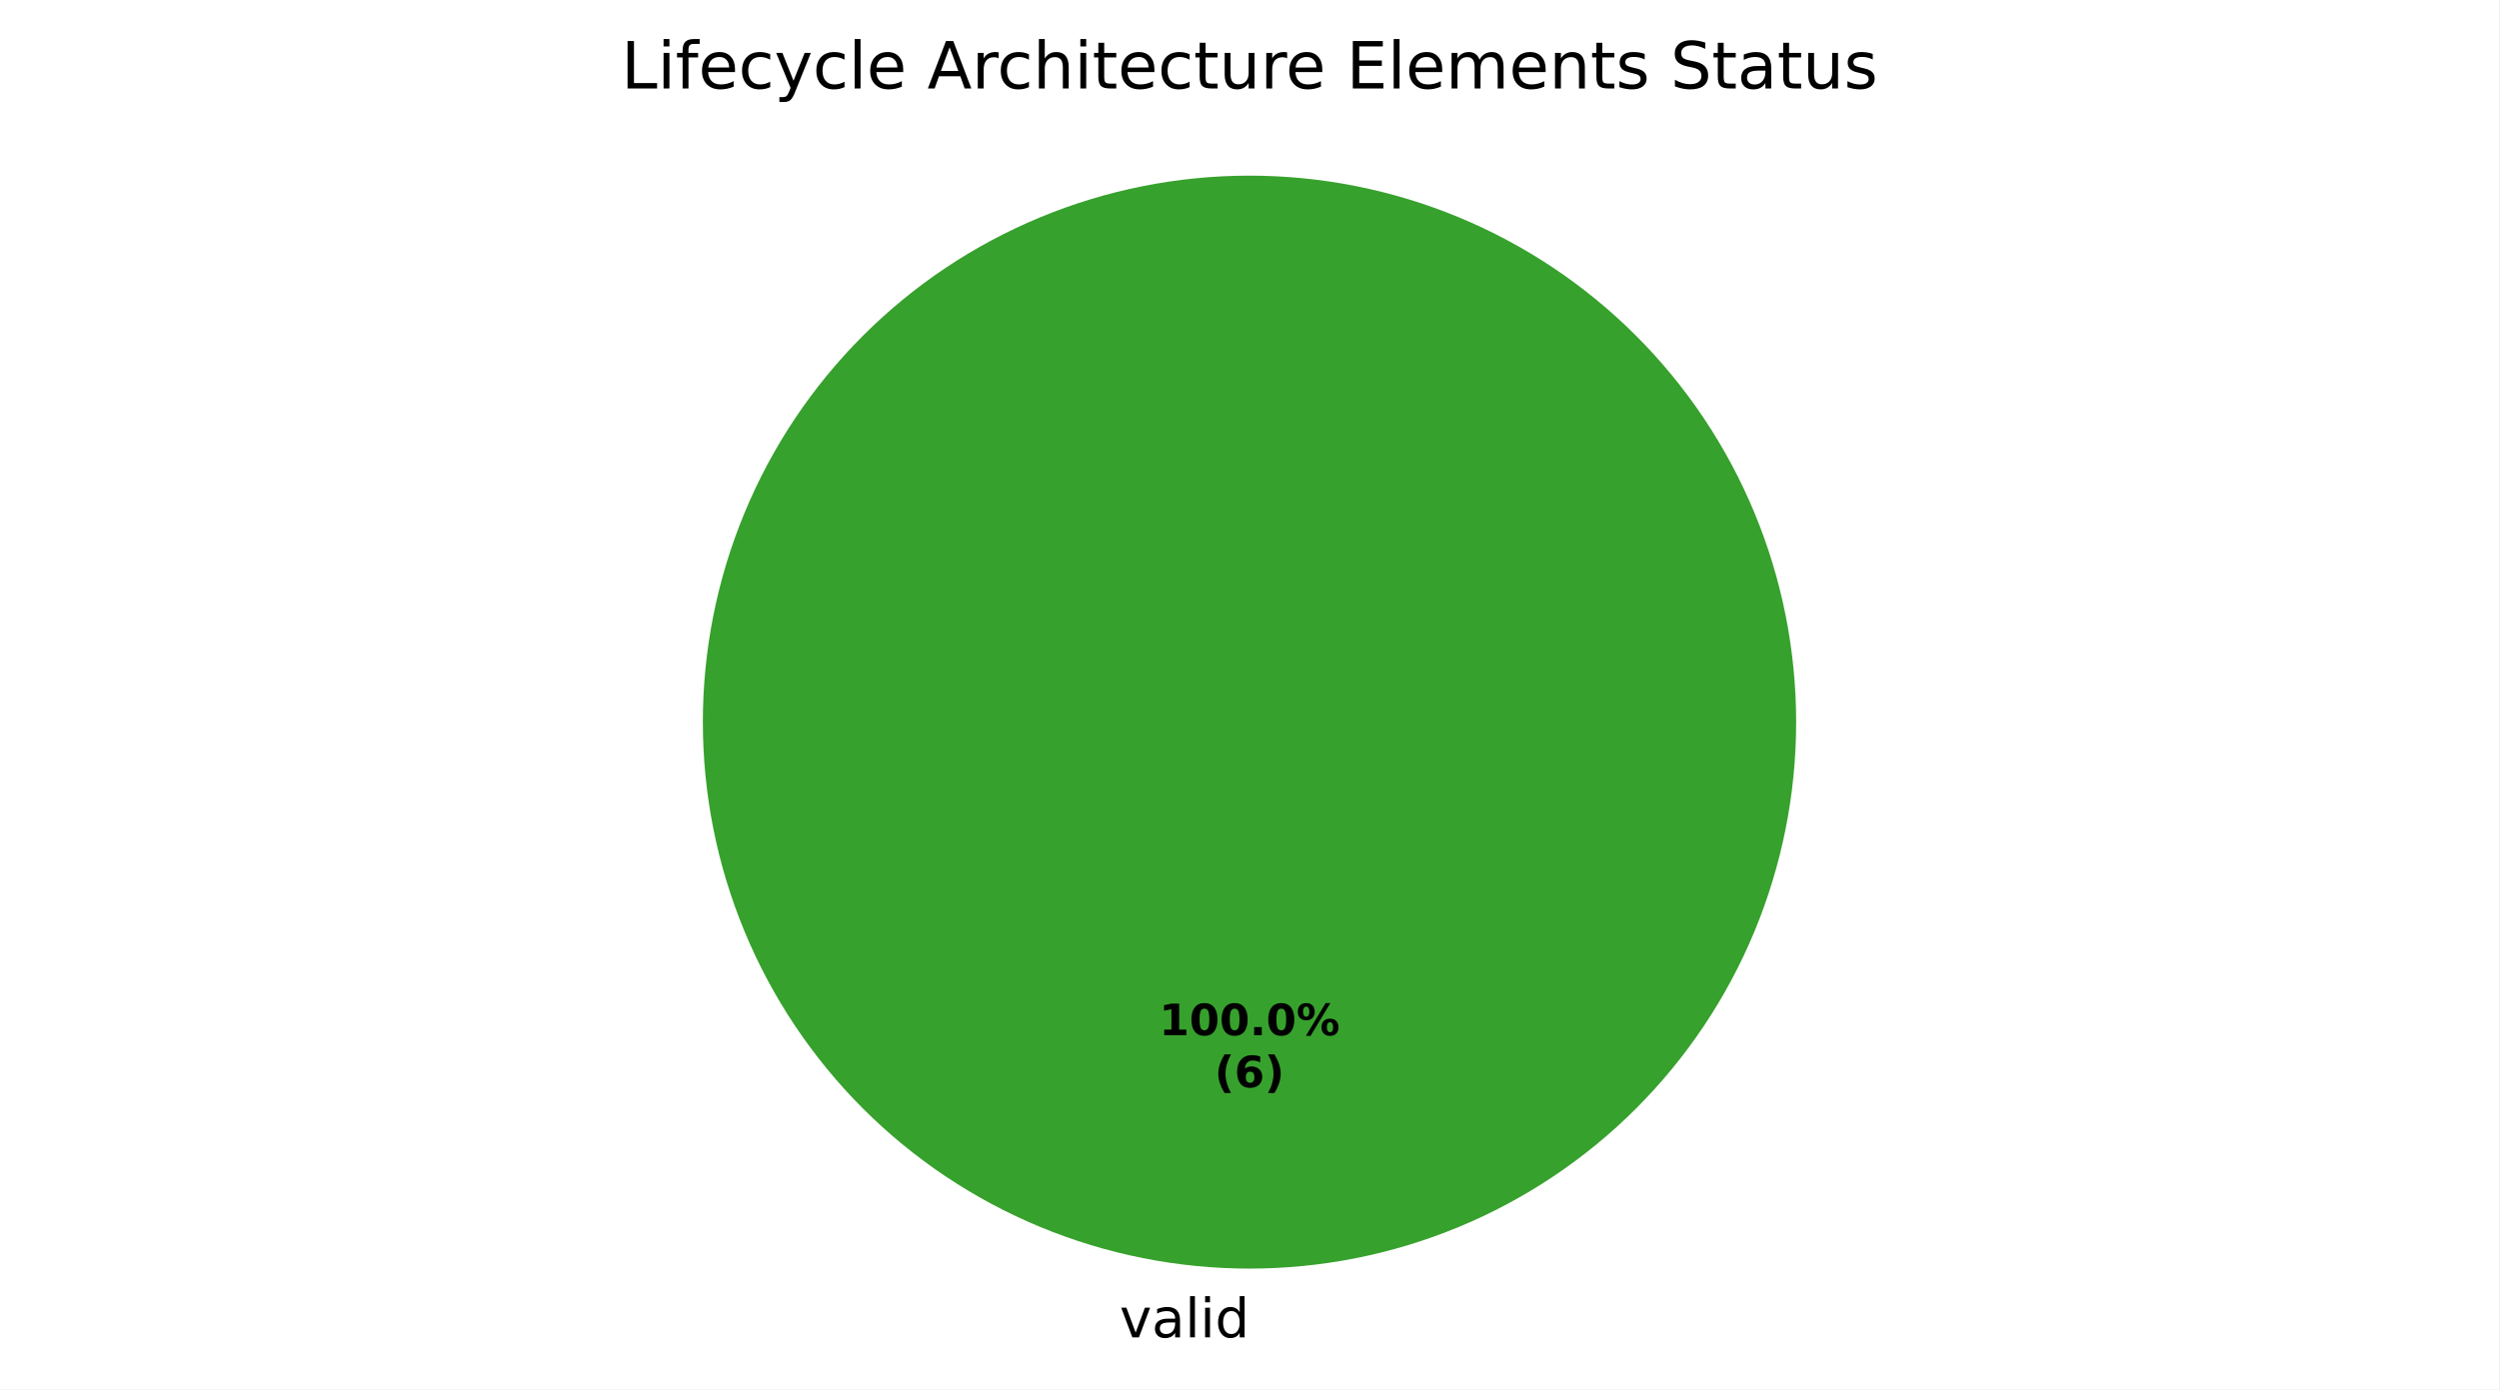
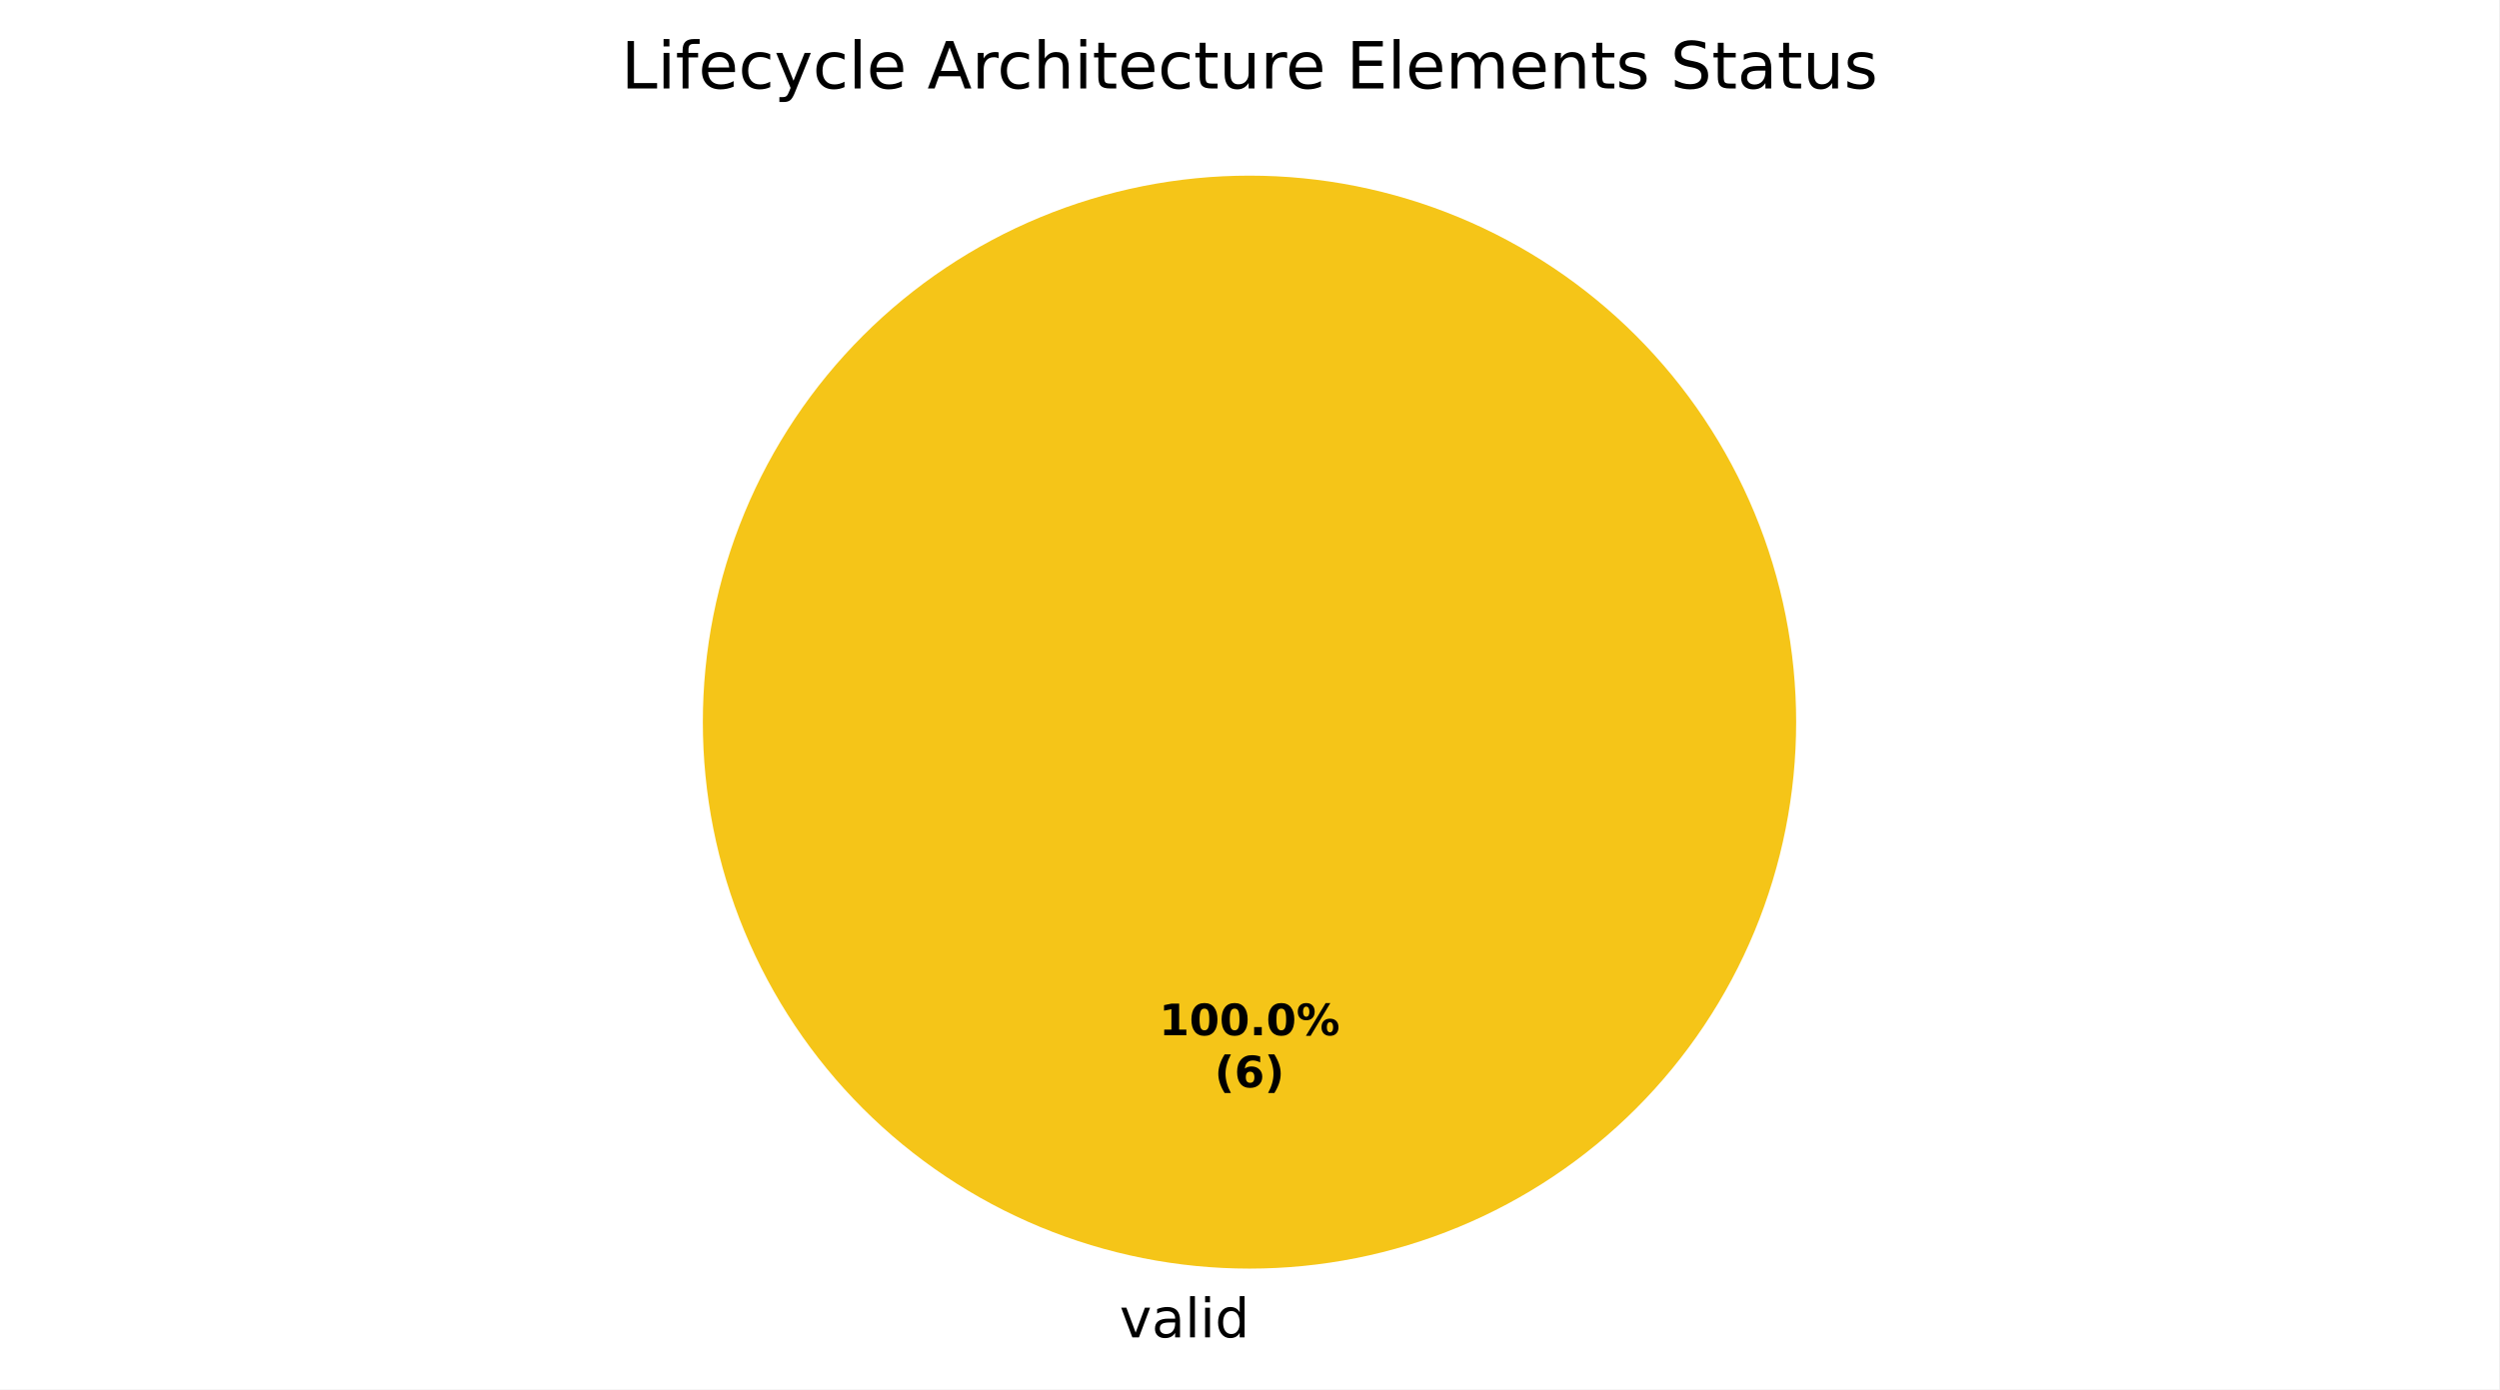
<svg xmlns="http://www.w3.org/2000/svg" xmlns:xlink="http://www.w3.org/1999/xlink" width="460.8pt" height="256.279pt" viewBox="0 0 460.8 256.279" version="1.1">
  <defs>
    <style type="text/css">*{stroke-linejoin: round; stroke-linecap: butt}</style>
  </defs>
  <g id="figure_1">
    <g id="patch_1">
      <path d="M 0 256.279  L 460.8 256.279  L 460.8 0  L 0 0  z " style="fill: #ffffff" />
    </g>
    <g id="axes_1">
      <g id="patch_2">
-         <path d="M 331.2 133.198  C 331.2 119.961 328.593 106.853 323.527 94.624  C 318.462 82.394 311.036 71.282 301.676 61.922  C 292.316 52.562 281.204 45.137 268.974 40.071  C 256.745 35.006 243.637 32.398 230.4 32.398  C 217.163 32.398 204.055 35.006 191.826 40.071  C 179.596 45.137 168.484 52.562 159.124 61.922  C 149.764 71.282 142.338 82.394 137.273 94.624  C 132.207 106.853 129.6 119.961 129.6 133.198  C 129.6 146.435 132.207 159.543 137.273 171.773  C 142.338 184.002 149.764 195.115 159.124 204.474  C 168.484 213.834 179.596 221.26 191.826 226.325  C 204.055 231.391 217.163 233.998 230.4 233.998  C 243.637 233.998 256.745 231.391 268.974 226.325  C 281.204 221.26 292.316 213.834 301.676 204.474  C 311.036 195.115 318.462 184.002 323.527 171.773  C 328.593 159.543 331.2 146.435 331.2 133.198  M 230.4 133.198  z " style="fill: #37a12d" />
+         <path d="M 331.2 133.198  C 331.2 119.961 328.593 106.853 323.527 94.624  C 318.462 82.394 311.036 71.282 301.676 61.922  C 292.316 52.562 281.204 45.137 268.974 40.071  C 256.745 35.006 243.637 32.398 230.4 32.398  C 217.163 32.398 204.055 35.006 191.826 40.071  C 179.596 45.137 168.484 52.562 159.124 61.922  C 149.764 71.282 142.338 82.394 137.273 94.624  C 132.207 106.853 129.6 119.961 129.6 133.198  C 129.6 146.435 132.207 159.543 137.273 171.773  C 142.338 184.002 149.764 195.115 159.124 204.474  C 168.484 213.834 179.596 221.26 191.826 226.325  C 204.055 231.391 217.163 233.998 230.4 233.998  C 243.637 233.998 256.745 231.391 268.974 226.325  C 281.204 221.26 292.316 213.834 301.676 204.474  C 311.036 195.115 318.462 184.002 323.527 171.773  C 328.593 159.543 331.2 146.435 331.2 133.198  M 230.4 133.198  z " style="fill: #f5c518" />
      </g>
      <g id="patch_3">
-         <path d="M 230.4 32.398  C 230.4 32.398 230.4 32.398 230.4 32.398  L 230.4 133.198  z " style="fill: #1f6feb" />
+         <path d="M 230.4 32.398  C 230.4 32.398 230.4 32.398 230.4 32.398  L 230.4 133.198  z " style="fill: #37a12d" />
      </g>
      <g id="patch_4">
        <path d="M 230.4 32.398  C 230.4 32.398 230.4 32.398 230.4 32.398  L 230.4 133.198  z " style="fill: #ca2828" />
      </g>
      <g id="matplotlib.axis_1" />
      <g id="matplotlib.axis_2" />
      <g id="text_1">
        <g transform="translate(206.4484 246.6762) scale(0.1 -0.1)">
          <defs>
            <path id="DejaVuSans-59" d="M 191 3500  L 800 3500  L 1894 563  L 2988 3500  L 3597 3500  L 2284 0  L 1503 0  L 191 3500  z " transform="scale(0.015625)" />
            <path id="DejaVuSans-44" d="M 2194 1759  Q 1497 1759 1228 1600  Q 959 1441 959 1056  Q 959 750 1161 570  Q 1363 391 1709 391  Q 2188 391 2477 730  Q 2766 1069 2766 1631  L 2766 1759  L 2194 1759  z M 3341 1997  L 3341 0  L 2766 0  L 2766 531  Q 2569 213 2275 61  Q 1981 -91 1556 -91  Q 1019 -91 701 211  Q 384 513 384 1019  Q 384 1609 779 1909  Q 1175 2209 1959 2209  L 2766 2209  L 2766 2266  Q 2766 2663 2505 2880  Q 2244 3097 1772 3097  Q 1472 3097 1187 3025  Q 903 2953 641 2809  L 641 3341  Q 956 3463 1253 3523  Q 1550 3584 1831 3584  Q 2591 3584 2966 3190  Q 3341 2797 3341 1997  z " transform="scale(0.015625)" />
            <path id="DejaVuSans-4f" d="M 603 4863  L 1178 4863  L 1178 0  L 603 0  L 603 4863  z " transform="scale(0.015625)" />
            <path id="DejaVuSans-4c" d="M 603 3500  L 1178 3500  L 1178 0  L 603 0  L 603 3500  z M 603 4863  L 1178 4863  L 1178 4134  L 603 4134  L 603 4863  z " transform="scale(0.015625)" />
            <path id="DejaVuSans-47" d="M 2906 2969  L 2906 4863  L 3481 4863  L 3481 0  L 2906 0  L 2906 525  Q 2725 213 2448 61  Q 2172 -91 1784 -91  Q 1150 -91 751 415  Q 353 922 353 1747  Q 353 2572 751 3078  Q 1150 3584 1784 3584  Q 2172 3584 2448 3432  Q 2725 3281 2906 2969  z M 947 1747  Q 947 1113 1208 752  Q 1469 391 1925 391  Q 2381 391 2643 752  Q 2906 1113 2906 1747  Q 2906 2381 2643 2742  Q 2381 3103 1925 3103  Q 1469 3103 1208 2742  Q 947 2381 947 1747  z " transform="scale(0.015625)" />
          </defs>
          <use xlink:href="#DejaVuSans-59" />
          <use xlink:href="#DejaVuSans-44" transform="translate(59.1875 0)" />
          <use xlink:href="#DejaVuSans-4f" transform="translate(120.4688 0)" />
          <use xlink:href="#DejaVuSans-4c" transform="translate(148.25 0)" />
          <use xlink:href="#DejaVuSans-47" transform="translate(176.0312 0)" />
        </g>
      </g>
      <g id="text_2">
        <g transform="translate(213.74 190.9555) scale(0.08 -0.08)">
          <defs>
            <path id="DejaVuSans-Bold-14" d="M 750 831  L 1813 831  L 1813 3847  L 722 3622  L 722 4441  L 1806 4666  L 2950 4666  L 2950 831  L 4013 831  L 4013 0  L 750 0  L 750 831  z " transform="scale(0.015625)" />
            <path id="DejaVuSans-Bold-13" d="M 2944 2338  Q 2944 3213 2780 3570  Q 2616 3928 2228 3928  Q 1841 3928 1675 3570  Q 1509 3213 1509 2338  Q 1509 1453 1675 1090  Q 1841 728 2228 728  Q 2613 728 2778 1090  Q 2944 1453 2944 2338  z M 4147 2328  Q 4147 1169 3647 539  Q 3147 -91 2228 -91  Q 1306 -91 806 539  Q 306 1169 306 2328  Q 306 3491 806 4120  Q 1306 4750 2228 4750  Q 3147 4750 3647 4120  Q 4147 3491 4147 2328  z " transform="scale(0.015625)" />
            <path id="DejaVuSans-Bold-11" d="M 653 1209  L 1778 1209  L 1778 0  L 653 0  L 653 1209  z " transform="scale(0.015625)" />
            <path id="DejaVuSans-Bold-8" d="M 4959 1925  Q 4738 1925 4616 1733  Q 4494 1541 4494 1184  Q 4494 825 4614 633  Q 4734 441 4959 441  Q 5184 441 5303 633  Q 5422 825 5422 1184  Q 5422 1541 5301 1733  Q 5181 1925 4959 1925  z M 4959 2450  Q 5541 2450 5875 2112  Q 6209 1775 6209 1184  Q 6209 594 5875 251  Q 5541 -91 4959 -91  Q 4378 -91 4042 251  Q 3706 594 3706 1184  Q 3706 1772 4042 2111  Q 4378 2450 4959 2450  z M 2094 -91  L 1403 -91  L 4319 4750  L 5013 4750  L 2094 -91  z M 1453 4750  Q 2034 4750 2367 4411  Q 2700 4072 2700 3481  Q 2700 2891 2367 2550  Q 2034 2209 1453 2209  Q 872 2209 539 2550  Q 206 2891 206 3481  Q 206 4072 539 4411  Q 872 4750 1453 4750  z M 1453 4225  Q 1228 4225 1106 4031  Q 984 3838 984 3481  Q 984 3122 1106 2926  Q 1228 2731 1453 2731  Q 1678 2731 1798 2926  Q 1919 3122 1919 3481  Q 1919 3838 1797 4031  Q 1675 4225 1453 4225  z " transform="scale(0.015625)" />
          </defs>
          <use xlink:href="#DejaVuSans-Bold-14" />
          <use xlink:href="#DejaVuSans-Bold-13" transform="translate(69.57812 0)" />
          <use xlink:href="#DejaVuSans-Bold-13" transform="translate(139.1562 0)" />
          <use xlink:href="#DejaVuSans-Bold-11" transform="translate(208.7344 0)" />
          <use xlink:href="#DejaVuSans-Bold-13" transform="translate(246.7188 0)" />
          <use xlink:href="#DejaVuSans-Bold-8" transform="translate(316.2969 0)" />
        </g>
        <g transform="translate(223.9606 200.557) scale(0.08 -0.08)">
          <defs>
            <path id="DejaVuSans-Bold-b" d="M 2413 -844  L 1484 -844  Q 1006 -72 778 623  Q 550 1319 550 2003  Q 550 2688 779 3389  Q 1009 4091 1484 4856  L 2413 4856  Q 2013 4116 1813 3408  Q 1613 2700 1613 2009  Q 1613 1319 1811 609  Q 2009 -100 2413 -844  z " transform="scale(0.015625)" />
            <path id="DejaVuSans-Bold-19" d="M 2316 2303  Q 2000 2303 1842 2098  Q 1684 1894 1684 1484  Q 1684 1075 1842 870  Q 2000 666 2316 666  Q 2634 666 2792 870  Q 2950 1075 2950 1484  Q 2950 1894 2792 2098  Q 2634 2303 2316 2303  z M 3803 4544  L 3803 3681  Q 3506 3822 3243 3889  Q 2981 3956 2731 3956  Q 2194 3956 1894 3657  Q 1594 3359 1544 2772  Q 1750 2925 1990 3001  Q 2231 3078 2516 3078  Q 3231 3078 3670 2659  Q 4109 2241 4109 1563  Q 4109 813 3618 361  Q 3128 -91 2303 -91  Q 1394 -91 895 523  Q 397 1138 397 2266  Q 397 3422 980 4083  Q 1563 4744 2578 4744  Q 2900 4744 3203 4694  Q 3506 4644 3803 4544  z " transform="scale(0.015625)" />
            <path id="DejaVuSans-Bold-c" d="M 513 -844  Q 913 -100 1113 609  Q 1313 1319 1313 2009  Q 1313 2700 1113 3408  Q 913 4116 513 4856  L 1441 4856  Q 1916 4091 2145 3389  Q 2375 2688 2375 2003  Q 2375 1319 2147 623  Q 1919 -72 1441 -844  L 513 -844  z " transform="scale(0.015625)" />
          </defs>
          <use xlink:href="#DejaVuSans-Bold-b" />
          <use xlink:href="#DejaVuSans-Bold-19" transform="translate(45.70312 0)" />
          <use xlink:href="#DejaVuSans-Bold-c" transform="translate(115.2812 0)" />
        </g>
      </g>
      <g id="text_3">
        <g transform="translate(114.5409 16.31812) scale(0.12 -0.12)">
          <defs>
            <path id="DejaVuSans-2f" d="M 628 4666  L 1259 4666  L 1259 531  L 3531 531  L 3531 0  L 628 0  L 628 4666  z " transform="scale(0.015625)" />
            <path id="DejaVuSans-49" d="M 2375 4863  L 2375 4384  L 1825 4384  Q 1516 4384 1395 4259  Q 1275 4134 1275 3809  L 1275 3500  L 2222 3500  L 2222 3053  L 1275 3053  L 1275 0  L 697 0  L 697 3053  L 147 3053  L 147 3500  L 697 3500  L 697 3744  Q 697 4328 969 4595  Q 1241 4863 1831 4863  L 2375 4863  z " transform="scale(0.015625)" />
            <path id="DejaVuSans-48" d="M 3597 1894  L 3597 1613  L 953 1613  Q 991 1019 1311 708  Q 1631 397 2203 397  Q 2534 397 2845 478  Q 3156 559 3463 722  L 3463 178  Q 3153 47 2828 -22  Q 2503 -91 2169 -91  Q 1331 -91 842 396  Q 353 884 353 1716  Q 353 2575 817 3079  Q 1281 3584 2069 3584  Q 2775 3584 3186 3129  Q 3597 2675 3597 1894  z M 3022 2063  Q 3016 2534 2758 2815  Q 2500 3097 2075 3097  Q 1594 3097 1305 2825  Q 1016 2553 972 2059  L 3022 2063  z " transform="scale(0.015625)" />
            <path id="DejaVuSans-46" d="M 3122 3366  L 3122 2828  Q 2878 2963 2633 3030  Q 2388 3097 2138 3097  Q 1578 3097 1268 2742  Q 959 2388 959 1747  Q 959 1106 1268 751  Q 1578 397 2138 397  Q 2388 397 2633 464  Q 2878 531 3122 666  L 3122 134  Q 2881 22 2623 -34  Q 2366 -91 2075 -91  Q 1284 -91 818 406  Q 353 903 353 1747  Q 353 2603 823 3093  Q 1294 3584 2113 3584  Q 2378 3584 2631 3529  Q 2884 3475 3122 3366  z " transform="scale(0.015625)" />
            <path id="DejaVuSans-5c" d="M 2059 -325  Q 1816 -950 1584 -1140  Q 1353 -1331 966 -1331  L 506 -1331  L 506 -850  L 844 -850  Q 1081 -850 1212 -737  Q 1344 -625 1503 -206  L 1606 56  L 191 3500  L 800 3500  L 1894 763  L 2988 3500  L 3597 3500  L 2059 -325  z " transform="scale(0.015625)" />
            <path id="DejaVuSans-3" transform="scale(0.015625)" />
            <path id="DejaVuSans-24" d="M 2188 4044  L 1331 1722  L 3047 1722  L 2188 4044  z M 1831 4666  L 2547 4666  L 4325 0  L 3669 0  L 3244 1197  L 1141 1197  L 716 0  L 50 0  L 1831 4666  z " transform="scale(0.015625)" />
            <path id="DejaVuSans-55" d="M 2631 2963  Q 2534 3019 2420 3045  Q 2306 3072 2169 3072  Q 1681 3072 1420 2755  Q 1159 2438 1159 1844  L 1159 0  L 581 0  L 581 3500  L 1159 3500  L 1159 2956  Q 1341 3275 1631 3429  Q 1922 3584 2338 3584  Q 2397 3584 2469 3576  Q 2541 3569 2628 3553  L 2631 2963  z " transform="scale(0.015625)" />
            <path id="DejaVuSans-4b" d="M 3513 2113  L 3513 0  L 2938 0  L 2938 2094  Q 2938 2591 2744 2837  Q 2550 3084 2163 3084  Q 1697 3084 1428 2787  Q 1159 2491 1159 1978  L 1159 0  L 581 0  L 581 4863  L 1159 4863  L 1159 2956  Q 1366 3272 1645 3428  Q 1925 3584 2291 3584  Q 2894 3584 3203 3211  Q 3513 2838 3513 2113  z " transform="scale(0.015625)" />
            <path id="DejaVuSans-57" d="M 1172 4494  L 1172 3500  L 2356 3500  L 2356 3053  L 1172 3053  L 1172 1153  Q 1172 725 1289 603  Q 1406 481 1766 481  L 2356 481  L 2356 0  L 1766 0  Q 1100 0 847 248  Q 594 497 594 1153  L 594 3053  L 172 3053  L 172 3500  L 594 3500  L 594 4494  L 1172 4494  z " transform="scale(0.015625)" />
            <path id="DejaVuSans-58" d="M 544 1381  L 544 3500  L 1119 3500  L 1119 1403  Q 1119 906 1312 657  Q 1506 409 1894 409  Q 2359 409 2629 706  Q 2900 1003 2900 1516  L 2900 3500  L 3475 3500  L 3475 0  L 2900 0  L 2900 538  Q 2691 219 2414 64  Q 2138 -91 1772 -91  Q 1169 -91 856 284  Q 544 659 544 1381  z M 1991 3584  L 1991 3584  z " transform="scale(0.015625)" />
            <path id="DejaVuSans-28" d="M 628 4666  L 3578 4666  L 3578 4134  L 1259 4134  L 1259 2753  L 3481 2753  L 3481 2222  L 1259 2222  L 1259 531  L 3634 531  L 3634 0  L 628 0  L 628 4666  z " transform="scale(0.015625)" />
            <path id="DejaVuSans-50" d="M 3328 2828  Q 3544 3216 3844 3400  Q 4144 3584 4550 3584  Q 5097 3584 5394 3201  Q 5691 2819 5691 2113  L 5691 0  L 5113 0  L 5113 2094  Q 5113 2597 4934 2840  Q 4756 3084 4391 3084  Q 3944 3084 3684 2787  Q 3425 2491 3425 1978  L 3425 0  L 2847 0  L 2847 2094  Q 2847 2600 2669 2842  Q 2491 3084 2119 3084  Q 1678 3084 1418 2786  Q 1159 2488 1159 1978  L 1159 0  L 581 0  L 581 3500  L 1159 3500  L 1159 2956  Q 1356 3278 1631 3431  Q 1906 3584 2284 3584  Q 2666 3584 2933 3390  Q 3200 3197 3328 2828  z " transform="scale(0.015625)" />
            <path id="DejaVuSans-51" d="M 3513 2113  L 3513 0  L 2938 0  L 2938 2094  Q 2938 2591 2744 2837  Q 2550 3084 2163 3084  Q 1697 3084 1428 2787  Q 1159 2491 1159 1978  L 1159 0  L 581 0  L 581 3500  L 1159 3500  L 1159 2956  Q 1366 3272 1645 3428  Q 1925 3584 2291 3584  Q 2894 3584 3203 3211  Q 3513 2838 3513 2113  z " transform="scale(0.015625)" />
            <path id="DejaVuSans-56" d="M 2834 3397  L 2834 2853  Q 2591 2978 2328 3040  Q 2066 3103 1784 3103  Q 1356 3103 1142 2972  Q 928 2841 928 2578  Q 928 2378 1081 2264  Q 1234 2150 1697 2047  L 1894 2003  Q 2506 1872 2764 1633  Q 3022 1394 3022 966  Q 3022 478 2636 193  Q 2250 -91 1575 -91  Q 1294 -91 989 -36  Q 684 19 347 128  L 347 722  Q 666 556 975 473  Q 1284 391 1588 391  Q 1994 391 2212 530  Q 2431 669 2431 922  Q 2431 1156 2273 1281  Q 2116 1406 1581 1522  L 1381 1569  Q 847 1681 609 1914  Q 372 2147 372 2553  Q 372 3047 722 3315  Q 1072 3584 1716 3584  Q 2034 3584 2315 3537  Q 2597 3491 2834 3397  z " transform="scale(0.015625)" />
            <path id="DejaVuSans-36" d="M 3425 4513  L 3425 3897  Q 3066 4069 2747 4153  Q 2428 4238 2131 4238  Q 1616 4238 1336 4038  Q 1056 3838 1056 3469  Q 1056 3159 1242 3001  Q 1428 2844 1947 2747  L 2328 2669  Q 3034 2534 3370 2195  Q 3706 1856 3706 1288  Q 3706 609 3251 259  Q 2797 -91 1919 -91  Q 1588 -91 1214 -16  Q 841 59 441 206  L 441 856  Q 825 641 1194 531  Q 1563 422 1919 422  Q 2459 422 2753 634  Q 3047 847 3047 1241  Q 3047 1584 2836 1778  Q 2625 1972 2144 2069  L 1759 2144  Q 1053 2284 737 2584  Q 422 2884 422 3419  Q 422 4038 858 4394  Q 1294 4750 2059 4750  Q 2388 4750 2728 4690  Q 3069 4631 3425 4513  z " transform="scale(0.015625)" />
          </defs>
          <use xlink:href="#DejaVuSans-2f" />
          <use xlink:href="#DejaVuSans-4c" transform="translate(55.71875 0)" />
          <use xlink:href="#DejaVuSans-49" transform="translate(83.5 0)" />
          <use xlink:href="#DejaVuSans-48" transform="translate(118.7031 0)" />
          <use xlink:href="#DejaVuSans-46" transform="translate(180.2344 0)" />
          <use xlink:href="#DejaVuSans-5c" transform="translate(235.2188 0)" />
          <use xlink:href="#DejaVuSans-46" transform="translate(294.4062 0)" />
          <use xlink:href="#DejaVuSans-4f" transform="translate(349.3906 0)" />
          <use xlink:href="#DejaVuSans-48" transform="translate(377.1719 0)" />
          <use xlink:href="#DejaVuSans-3" transform="translate(438.7031 0)" />
          <use xlink:href="#DejaVuSans-24" transform="translate(470.4844 0)" />
          <use xlink:href="#DejaVuSans-55" transform="translate(538.8906 0)" />
          <use xlink:href="#DejaVuSans-46" transform="translate(577.7969 0)" />
          <use xlink:href="#DejaVuSans-4b" transform="translate(632.7812 0)" />
          <use xlink:href="#DejaVuSans-4c" transform="translate(696.1562 0)" />
          <use xlink:href="#DejaVuSans-57" transform="translate(723.9375 0)" />
          <use xlink:href="#DejaVuSans-48" transform="translate(763.1406 0)" />
          <use xlink:href="#DejaVuSans-46" transform="translate(824.6719 0)" />
          <use xlink:href="#DejaVuSans-57" transform="translate(879.6562 0)" />
          <use xlink:href="#DejaVuSans-58" transform="translate(918.8594 0)" />
          <use xlink:href="#DejaVuSans-55" transform="translate(982.2344 0)" />
          <use xlink:href="#DejaVuSans-48" transform="translate(1021.141 0)" />
          <use xlink:href="#DejaVuSans-3" transform="translate(1082.672 0)" />
          <use xlink:href="#DejaVuSans-28" transform="translate(1114.453 0)" />
          <use xlink:href="#DejaVuSans-4f" transform="translate(1177.641 0)" />
          <use xlink:href="#DejaVuSans-48" transform="translate(1205.422 0)" />
          <use xlink:href="#DejaVuSans-50" transform="translate(1266.953 0)" />
          <use xlink:href="#DejaVuSans-48" transform="translate(1364.359 0)" />
          <use xlink:href="#DejaVuSans-51" transform="translate(1425.891 0)" />
          <use xlink:href="#DejaVuSans-57" transform="translate(1489.266 0)" />
          <use xlink:href="#DejaVuSans-56" transform="translate(1528.469 0)" />
          <use xlink:href="#DejaVuSans-3" transform="translate(1580.562 0)" />
          <use xlink:href="#DejaVuSans-36" transform="translate(1612.344 0)" />
          <use xlink:href="#DejaVuSans-57" transform="translate(1675.828 0)" />
          <use xlink:href="#DejaVuSans-44" transform="translate(1715.031 0)" />
          <use xlink:href="#DejaVuSans-57" transform="translate(1776.312 0)" />
          <use xlink:href="#DejaVuSans-58" transform="translate(1815.516 0)" />
          <use xlink:href="#DejaVuSans-56" transform="translate(1878.891 0)" />
        </g>
      </g>
    </g>
  </g>
</svg>
